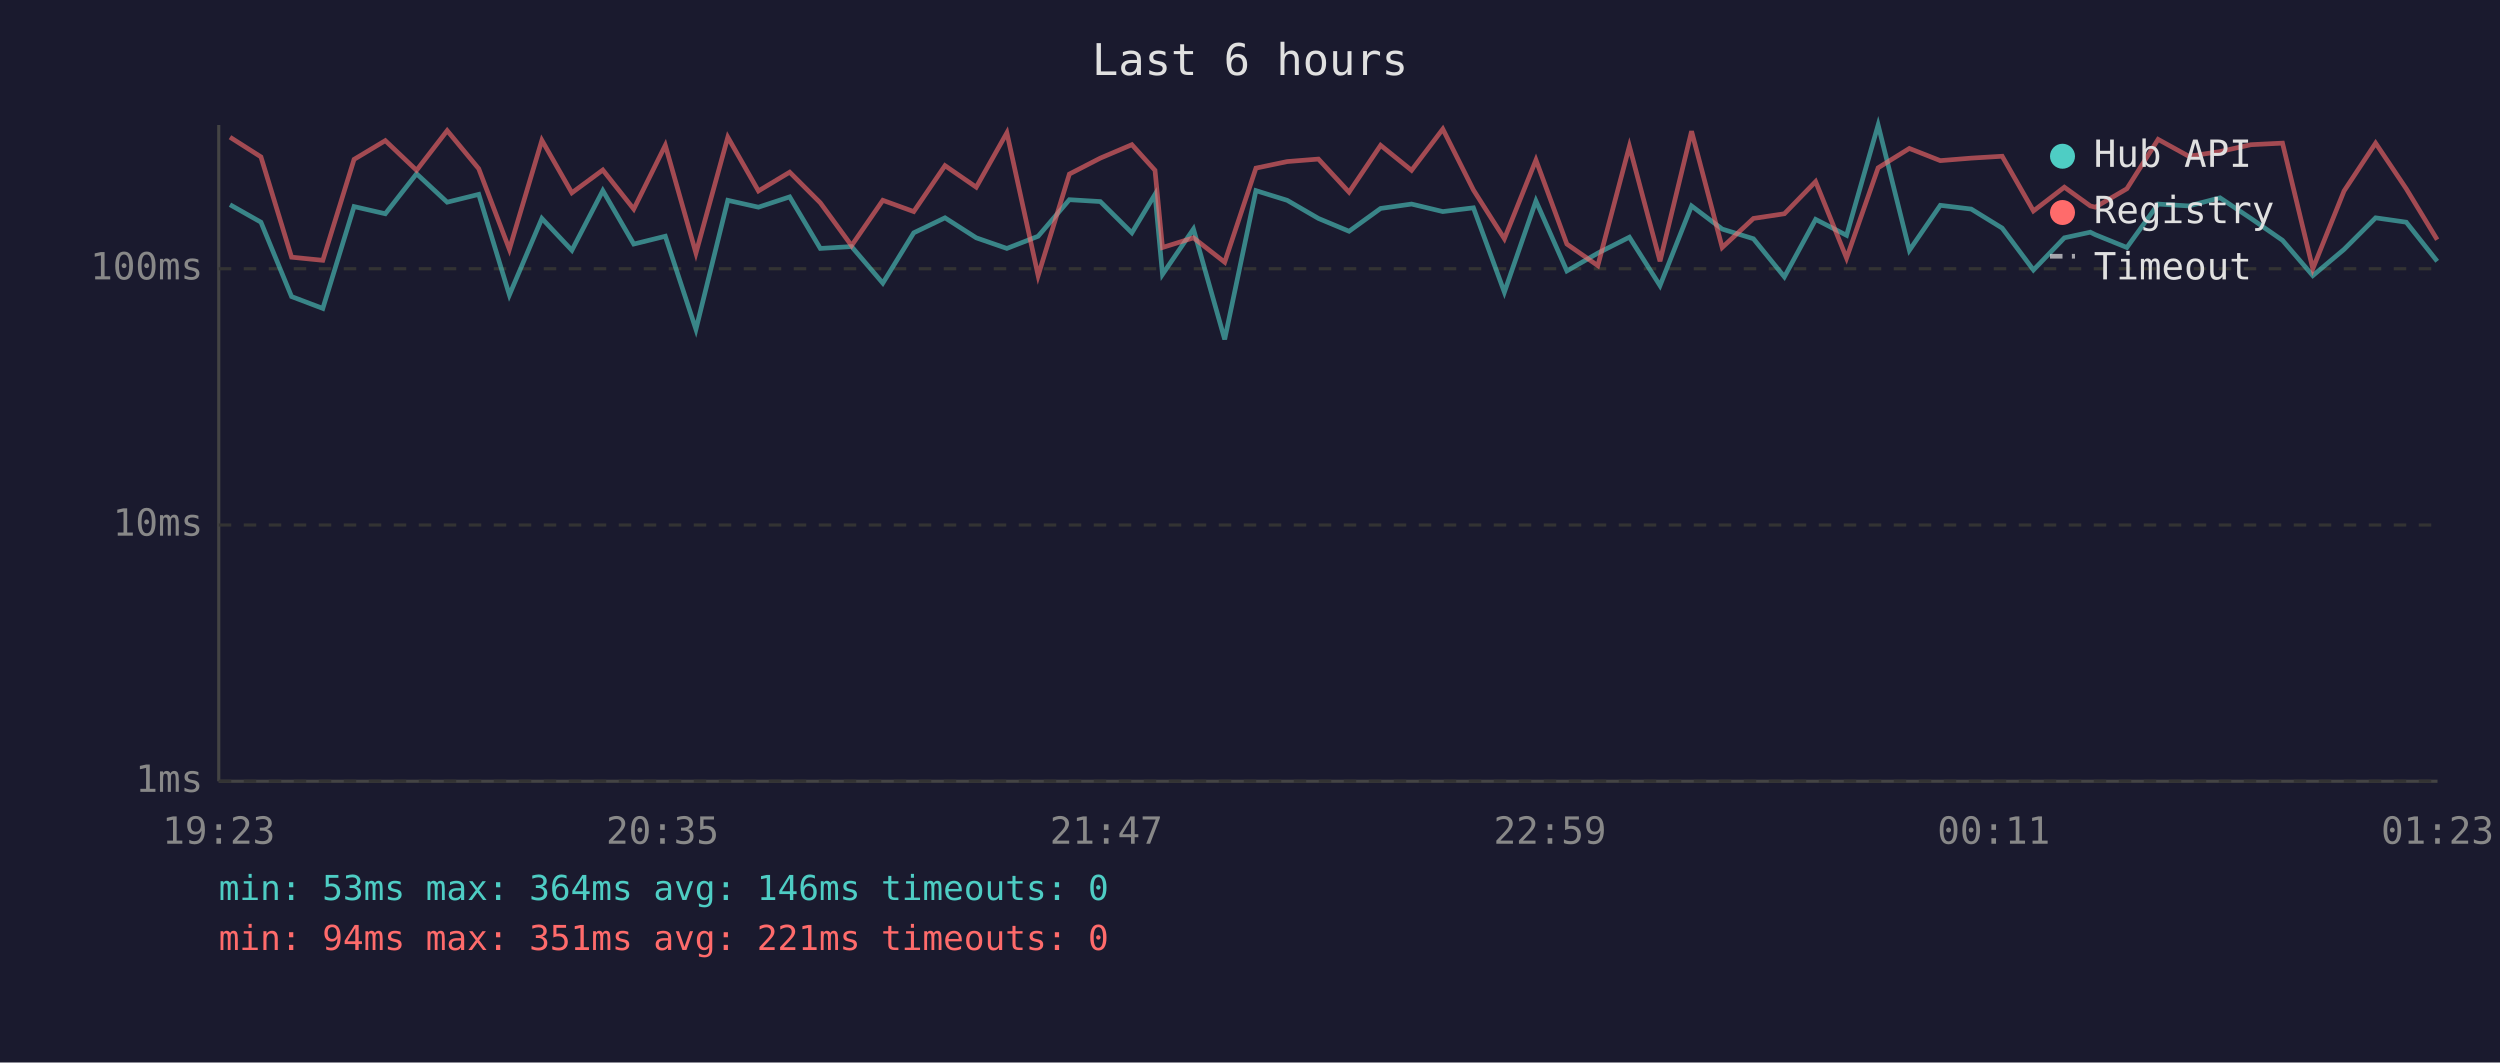
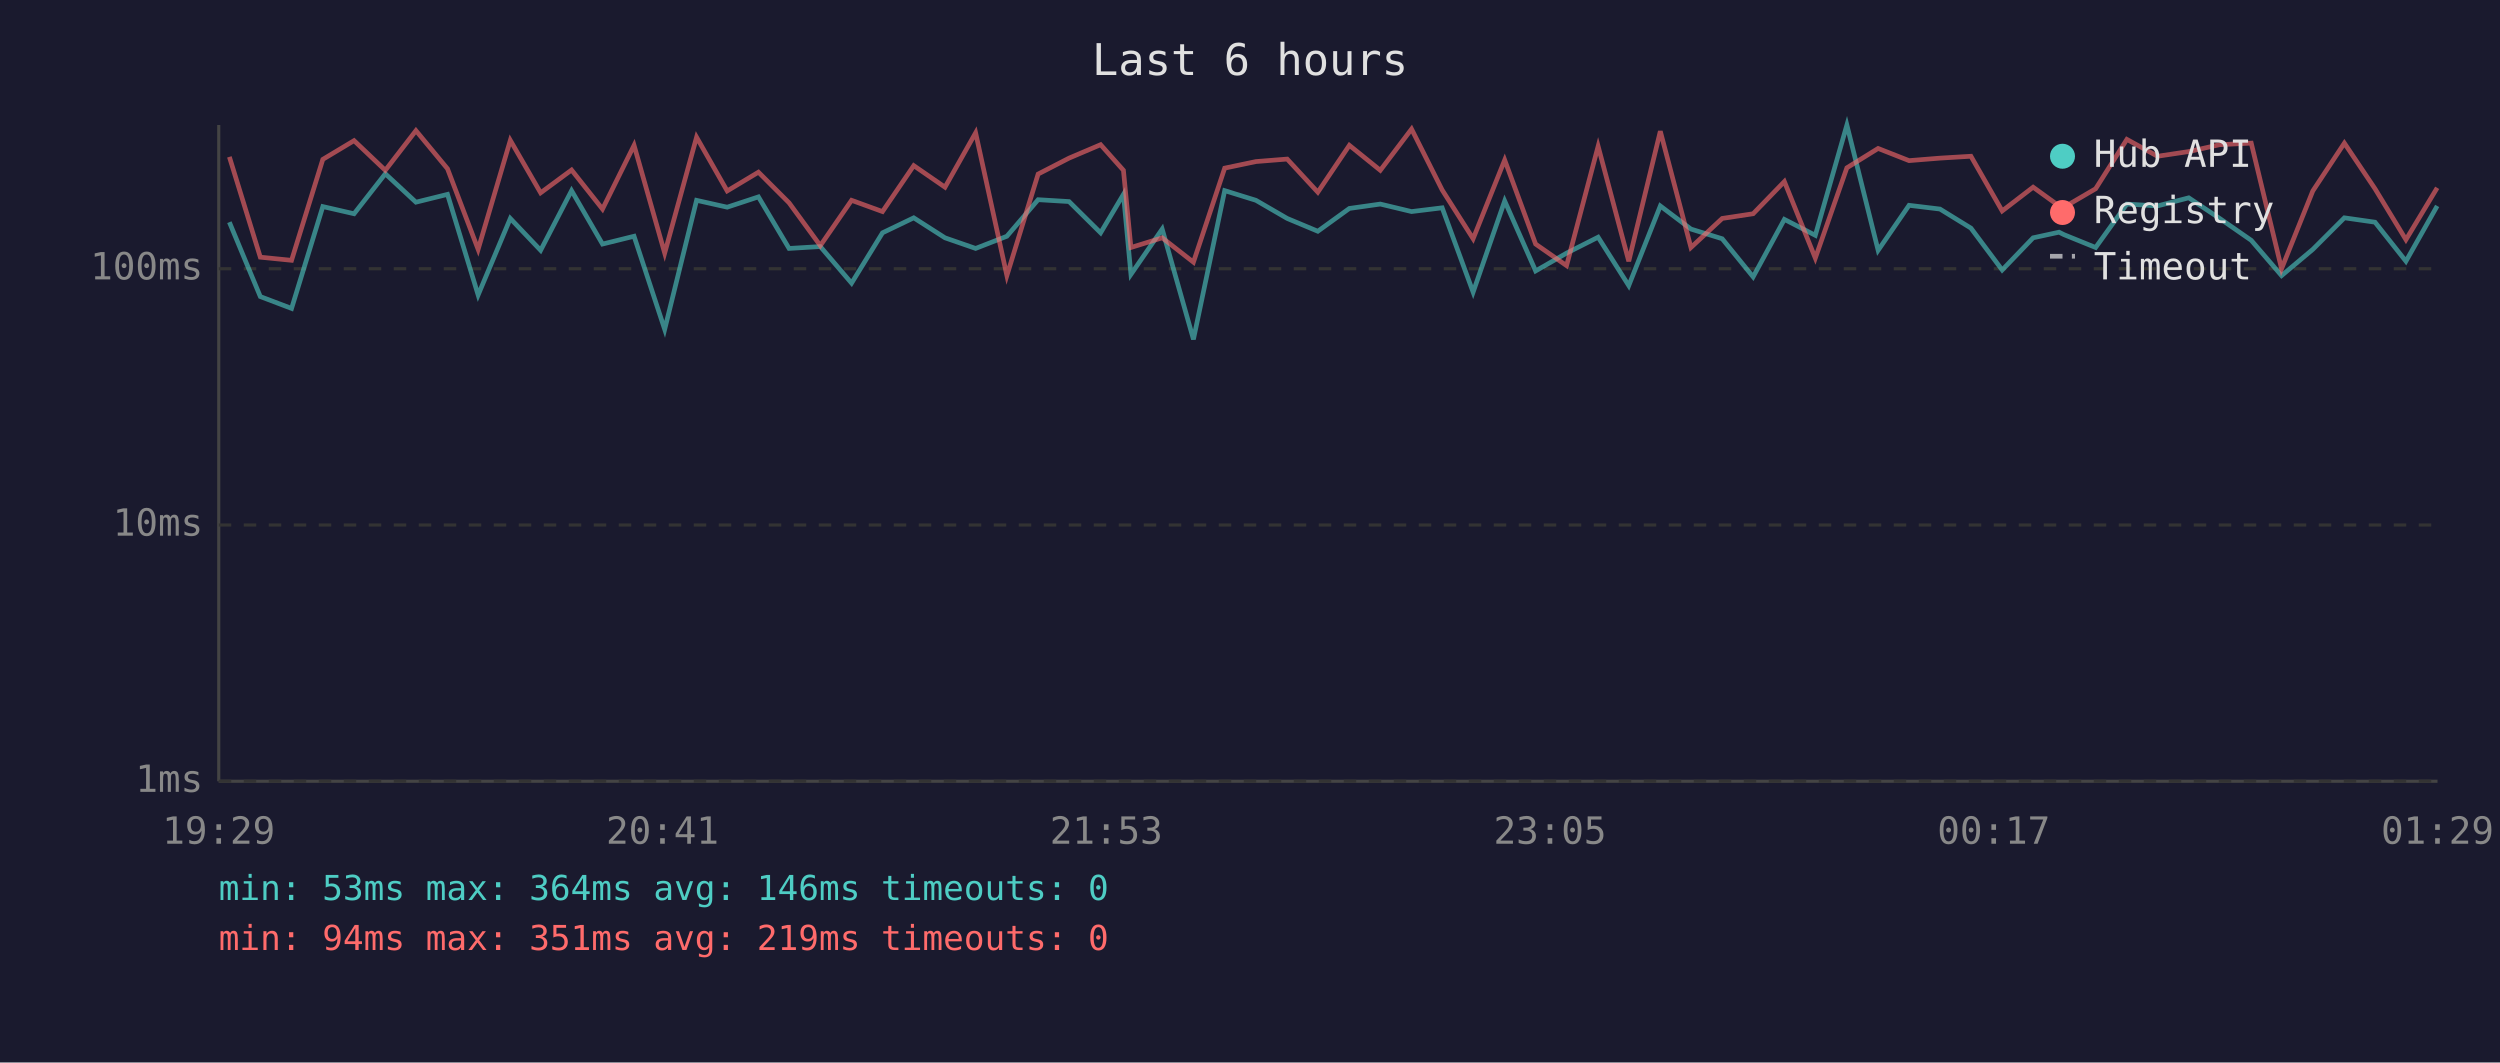
<svg xmlns="http://www.w3.org/2000/svg" viewBox="0 0 800 340" font-family="monospace" font-size="12">
  <rect width="800" height="340" fill="#1a1a2e" />
  <text x="400" y="24" fill="#e0e0e0" font-size="14" text-anchor="middle">Last 6 hours</text>
  <line x1="70" y1="40" x2="70" y2="250" stroke="#444" stroke-width="1" />
  <line x1="70" y1="250" x2="780" y2="250" stroke="#444" stroke-width="1" />
  <line x1="70" y1="250" x2="780" y2="250" stroke="#333" stroke-width="1" stroke-dasharray="4" />
  <text x="65" y="250" fill="#888" text-anchor="end" dominant-baseline="middle">1ms</text>
  <line x1="70" y1="168" x2="780" y2="168" stroke="#333" stroke-width="1" stroke-dasharray="4" />
  <text x="65" y="168" fill="#888" text-anchor="end" dominant-baseline="middle">10ms</text>
  <line x1="70" y1="86" x2="780" y2="86" stroke="#333" stroke-width="1" stroke-dasharray="4" />
  <text x="65" y="86" fill="#888" text-anchor="end" dominant-baseline="middle">100ms</text>
-   <text x="70" y="270" fill="#888" text-anchor="middle">19:23</text>
-   <text x="212" y="270" fill="#888" text-anchor="middle">20:35</text>
-   <text x="354" y="270" fill="#888" text-anchor="middle">21:47</text>
-   <text x="496" y="270" fill="#888" text-anchor="middle">22:59</text>
-   <text x="638" y="270" fill="#888" text-anchor="middle">00:11</text>
-   <text x="780" y="270" fill="#888" text-anchor="middle">01:23</text>
-   <polyline points="73.6,65.5 83.5,71.1 93.3,94.9 103.3,98.7 113.3,66.1 123.3,68.4 133.3,55.6 143.1,64.7 153.2,62.2 163.0,94.4 173.4,69.9 183.0,80.1 192.9,61.0 202.8,78.1 212.9,75.6 222.7,105.4 232.9,64.1 242.7,66.3 252.7,63.0 262.5,79.5 272.5,78.9 282.5,90.6 292.4,74.5 302.4,69.7 312.4,76.1 322.2,79.5 332.2,75.6 342.2,63.9 352.1,64.5 362.2,74.5 369.6,62.2 372.0,87.8 381.9,73.3 391.9,108.6 401.9,61.0 411.9,64.1 421.9,69.9 431.7,74.0 441.8,66.7 451.7,65.3 461.7,67.7 471.5,66.5 481.4,93.5 491.5,64.3 501.4,86.7 511.3,81.0 521.4,75.9 531.2,91.4 541.3,65.9 551.1,73.3 561.1,76.4 571.0,88.6 581.0,70.2 590.9,75.3 601.0,40.0 611.0,80.1 620.9,65.7 630.8,66.9 640.7,73.0 650.7,86.4 660.6,76.1 668.9,74.3 670.5,75.1 680.6,79.2 690.6,65.3 700.4,65.9 710.4,63.3 720.3,69.9 730.4,76.9 740.1,88.2 750.1,79.8 760.2,69.7 770.0,71.1 779.9,83.6" fill="none" stroke="#4ecdc4" stroke-width="1.5" opacity="0.6" />
-   <polyline points="73.6,43.9 83.5,50.2 93.3,82.3 103.3,83.3 113.3,51.0 123.3,45.0 133.3,54.5 143.1,41.8 153.2,54.0 163.0,79.8 173.4,44.9 183.0,61.7 192.9,54.4 202.8,66.9 212.9,46.5 222.7,81.0 232.9,43.9 242.7,61.1 252.7,55.1 262.5,64.9 272.5,78.6 282.5,64.1 292.4,67.7 302.4,53.0 312.4,59.9 322.2,42.5 332.2,88.2 342.2,55.7 352.1,50.6 362.2,46.3 369.6,54.5 372.0,79.2 381.9,76.1 391.9,83.9 401.9,53.8 411.9,51.7 421.9,50.9 431.7,61.5 441.8,46.5 451.7,54.5 461.7,41.3 471.5,60.8 481.4,76.4 491.5,51.2 501.4,78.1 511.3,85.0 521.4,46.8 531.2,83.6 541.3,42.0 551.1,79.2 561.1,69.9 571.0,68.4 581.0,58.1 590.9,82.6 601.0,53.7 611.0,47.5 620.9,51.4 630.8,50.6 640.7,50.0 650.7,67.5 660.6,59.9 668.9,65.9 670.5,66.3 680.6,60.4 690.6,44.6 700.4,50.0 710.4,48.5 720.3,46.3 730.4,45.8 740.1,86.0 750.1,61.1 760.2,45.8 770.0,60.4 779.9,76.7" fill="none" stroke="#ff6b6b" stroke-width="1.5" opacity="0.6" />
+   <text x="70" y="270" fill="#888" text-anchor="middle">19:29</text>
+   <text x="212" y="270" fill="#888" text-anchor="middle">20:41</text>
+   <text x="354" y="270" fill="#888" text-anchor="middle">21:53</text>
+   <text x="496" y="270" fill="#888" text-anchor="middle">23:05</text>
+   <text x="638" y="270" fill="#888" text-anchor="middle">00:17</text>
+   <text x="780" y="270" fill="#888" text-anchor="middle">01:29</text>
+   <polyline points="73.4,71.1 83.3,94.9 93.3,98.7 103.3,66.1 113.3,68.4 123.3,55.6 133.1,64.7 143.2,62.2 153.0,94.4 163.3,69.9 173.0,80.1 182.9,61.0 192.8,78.1 202.9,75.6 212.7,105.4 222.9,64.1 232.7,66.3 242.7,63.0 252.5,79.5 262.5,78.9 272.5,90.6 282.4,74.5 292.4,69.7 302.4,76.1 312.2,79.5 322.2,75.6 332.2,63.9 342.1,64.5 352.2,74.5 359.5,62.2 361.9,87.8 371.9,73.3 381.9,108.6 391.9,61.0 401.9,64.1 411.9,69.9 421.7,74.0 431.8,66.7 441.7,65.3 451.7,67.7 461.5,66.5 471.4,93.5 481.5,64.3 491.4,86.7 501.3,81.0 511.4,75.9 521.2,91.4 531.3,65.9 541.1,73.3 551.1,76.4 561.0,88.6 571.0,70.2 580.9,75.3 591.0,40.0 601.0,80.1 610.9,65.7 620.8,66.9 630.7,73.0 640.7,86.4 650.6,76.1 658.9,74.3 660.5,75.1 670.6,79.2 680.6,65.3 690.4,65.9 700.4,63.3 710.3,69.9 720.4,76.9 730.1,88.2 740.1,79.8 750.2,69.7 760.0,71.1 769.9,83.6 779.9,65.9" fill="none" stroke="#4ecdc4" stroke-width="1.5" opacity="0.6" />
+   <polyline points="73.4,50.2 83.3,82.3 93.3,83.3 103.3,51.0 113.3,45.0 123.3,54.5 133.1,41.8 143.2,54.0 153.0,79.8 163.3,44.9 173.0,61.7 182.9,54.4 192.8,66.9 202.9,46.5 212.7,81.0 222.9,43.9 232.7,61.1 242.7,55.1 252.5,64.9 262.5,78.6 272.5,64.1 282.4,67.7 292.4,53.0 302.4,59.9 312.2,42.5 322.2,88.2 332.2,55.7 342.1,50.6 352.2,46.3 359.5,54.5 361.9,79.2 371.9,76.1 381.9,83.9 391.9,53.8 401.9,51.7 411.9,50.9 421.7,61.5 431.8,46.5 441.7,54.5 451.7,41.3 461.5,60.8 471.4,76.4 481.5,51.2 491.4,78.1 501.3,85.0 511.4,46.8 521.2,83.6 531.3,42.0 541.1,79.2 551.1,69.9 561.0,68.4 571.0,58.1 580.9,82.6 591.0,53.7 601.0,47.5 610.9,51.4 620.8,50.6 630.7,50.0 640.7,67.5 650.6,59.9 658.9,65.9 660.5,66.3 670.6,60.4 680.6,44.6 690.4,50.0 700.4,48.5 710.3,46.3 720.4,45.8 730.1,86.0 740.1,61.1 750.2,45.8 760.0,60.4 769.9,76.7 779.9,60.1" fill="none" stroke="#ff6b6b" stroke-width="1.5" opacity="0.6" />
  <circle cx="660" cy="50" r="4" fill="#4ecdc4" />
  <text x="670" y="50" fill="#e0e0e0" dominant-baseline="middle">Hub API</text>
  <circle cx="660" cy="68" r="4" fill="#ff6b6b" />
  <text x="670" y="68" fill="#e0e0e0" dominant-baseline="middle">Registry</text>
  <line x1="656" y1="82" x2="664" y2="82" stroke="#e0e0e0" stroke-width="1.5" stroke-dasharray="4,3" opacity="0.7" />
  <text x="670" y="86" fill="#e0e0e0" dominant-baseline="middle">Timeout</text>
  <text x="70" y="288" fill="#4ecdc4" font-size="11">min: 53ms  max: 364ms  avg: 146ms  timeouts: 0</text>
-   <text x="70" y="304" fill="#ff6b6b" font-size="11">min: 94ms  max: 351ms  avg: 221ms  timeouts: 0</text>
+   <text x="70" y="304" fill="#ff6b6b" font-size="11">min: 94ms  max: 351ms  avg: 219ms  timeouts: 0</text>
</svg>
